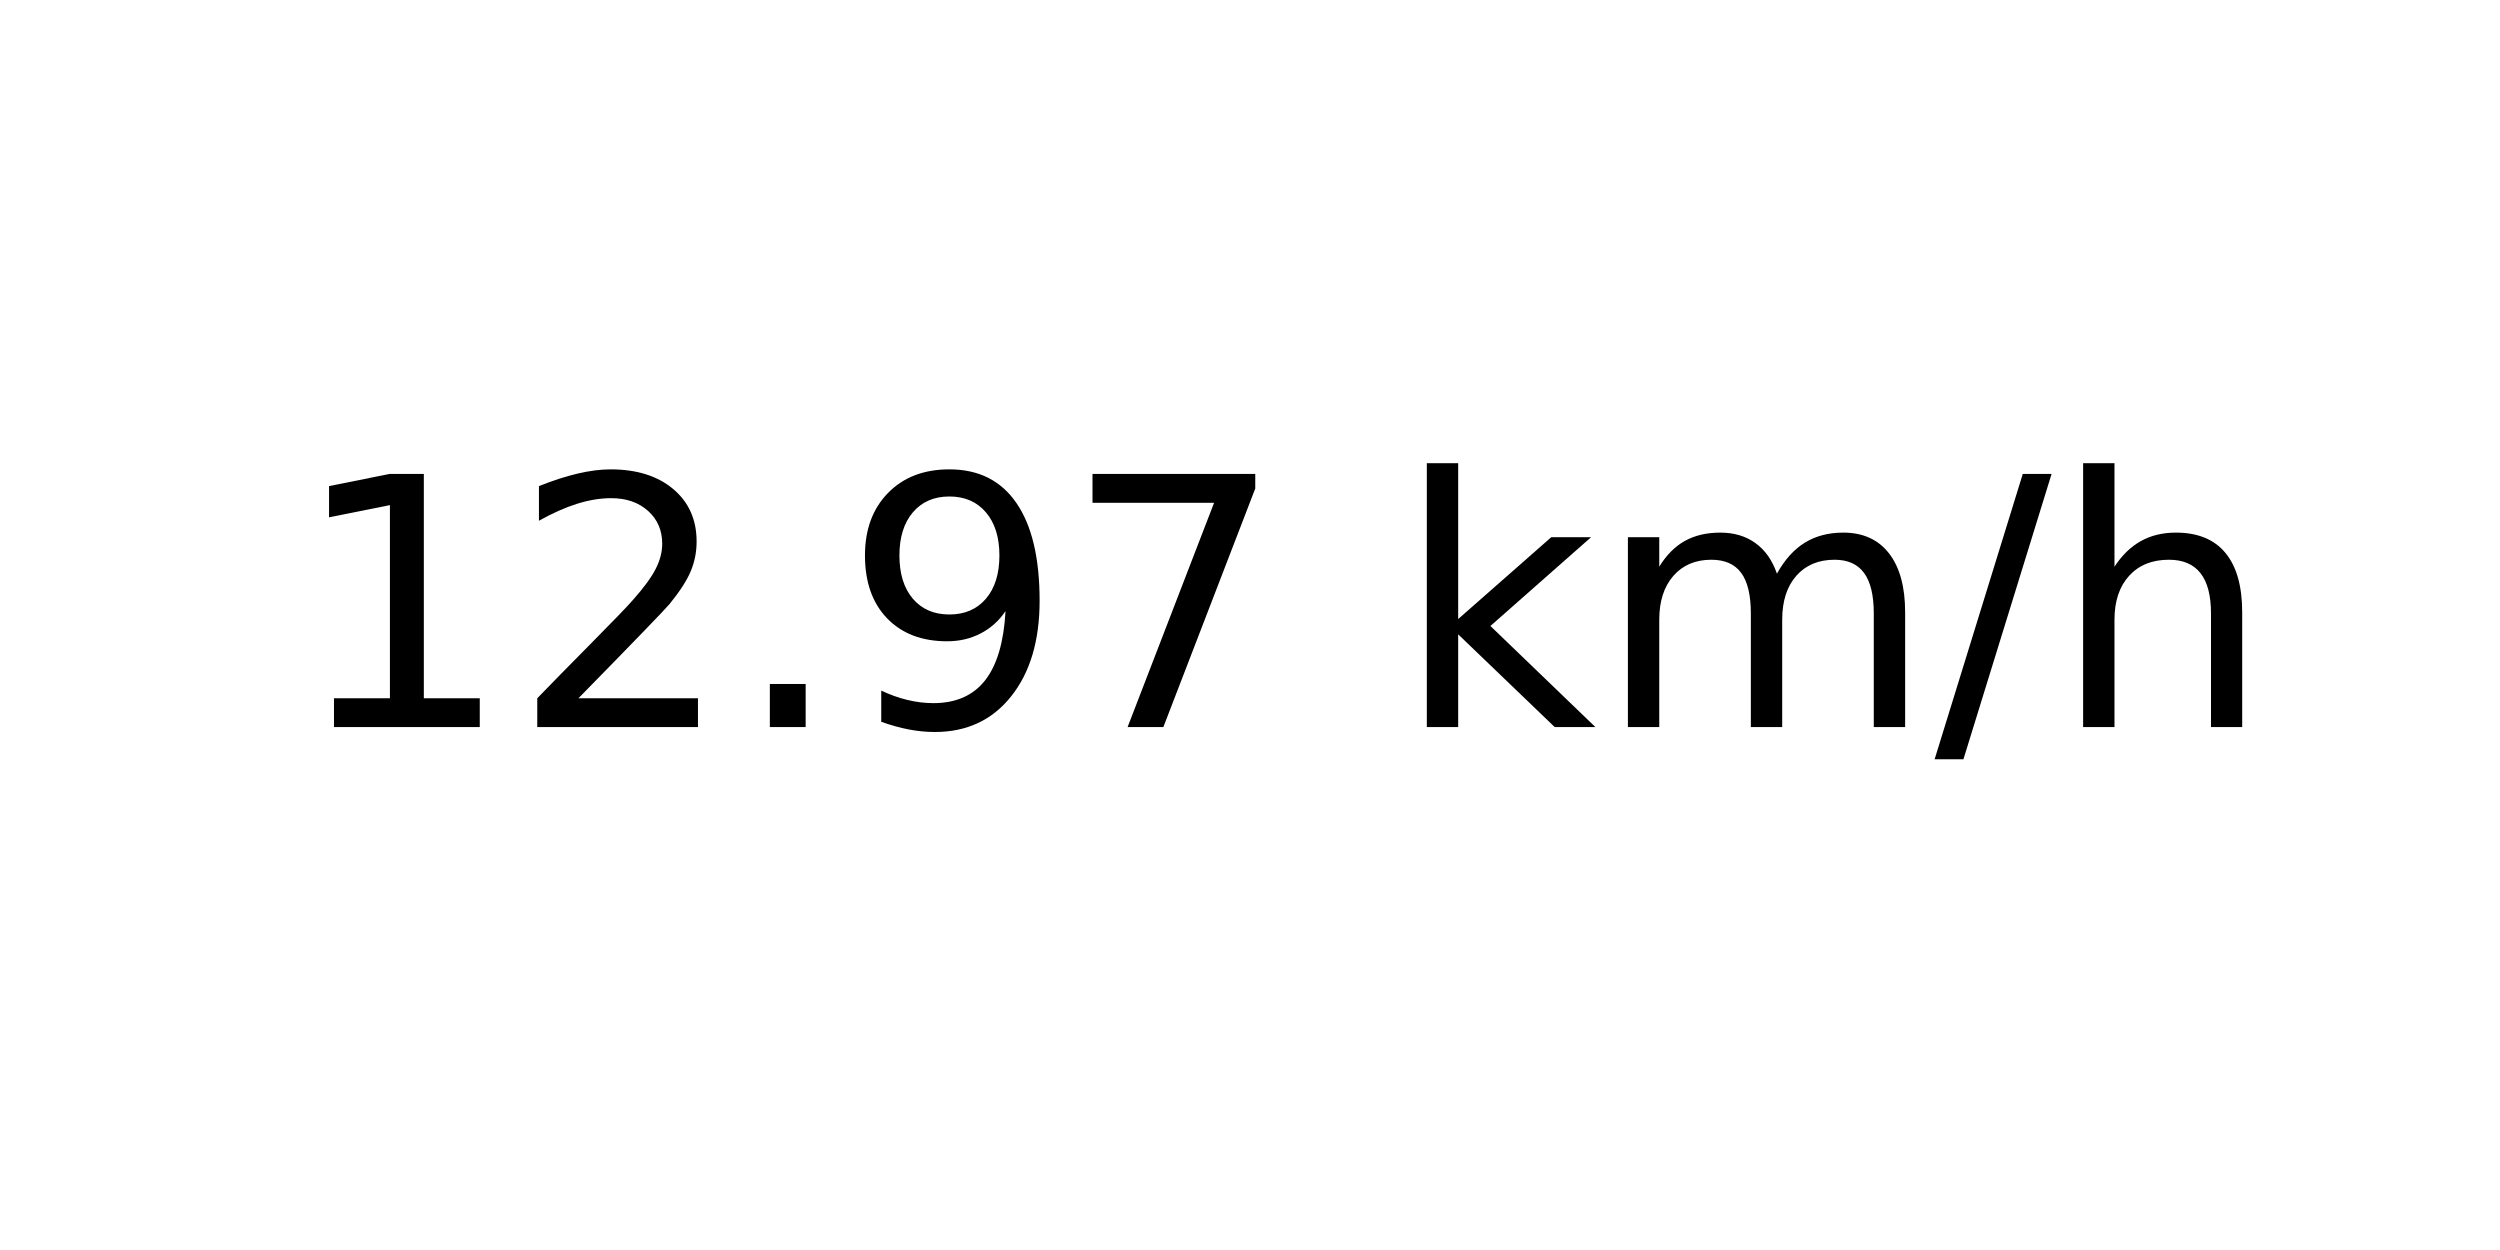
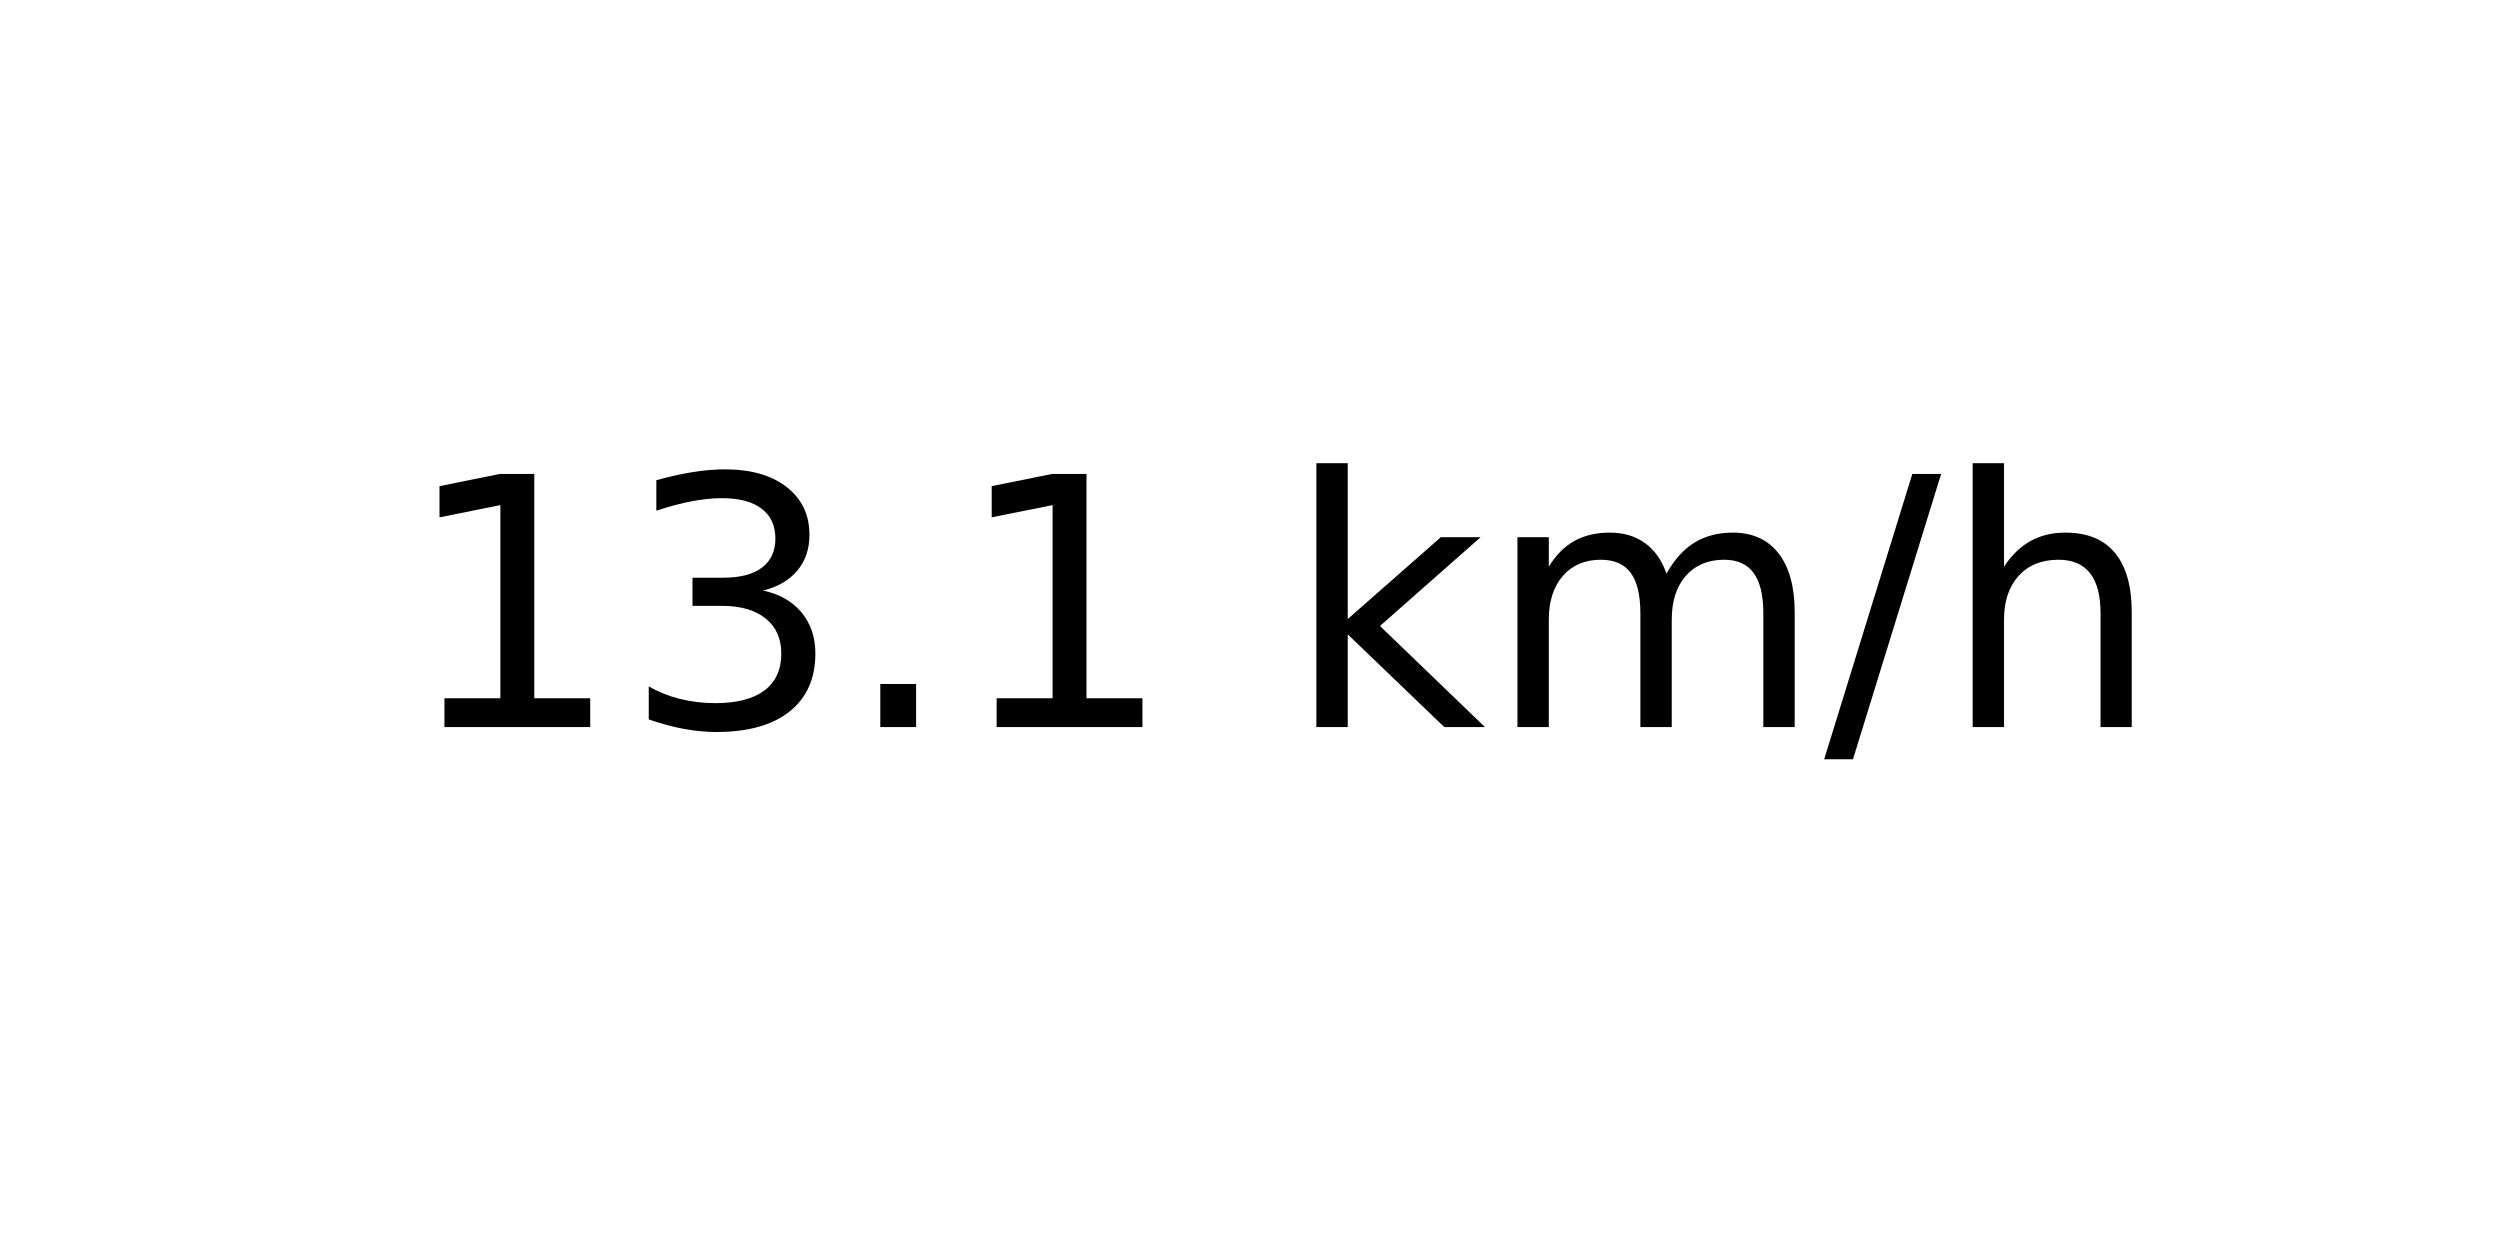
<svg xmlns="http://www.w3.org/2000/svg" xmlns:xlink="http://www.w3.org/1999/xlink" width="72pt" height="36pt" viewBox="0 0 72 36" version="1.1">
  <defs>
    <style type="text/css">*{stroke-linejoin: round; stroke-linecap: butt}</style>
  </defs>
  <g id="figure_1">
    <g id="axes_1">
      <g id="text_1">
-         <g transform="translate(8.378125 20.93937) scale(0.1 -0.1)">
+         <g transform="translate(11.55937 20.93937) scale(0.1 -0.1)">
          <defs>
            <path id="DejaVuSans-31" d="M 794 531  L 1825 531  L 1825 4091  L 703 3866  L 703 4441  L 1819 4666  L 2450 4666  L 2450 531  L 3481 531  L 3481 0  L 794 0  L 794 531  z " transform="scale(0.015625)" />
-             <path id="DejaVuSans-32" d="M 1228 531  L 3431 531  L 3431 0  L 469 0  L 469 531  Q 828 903 1448 1529  Q 2069 2156 2228 2338  Q 2531 2678 2651 2914  Q 2772 3150 2772 3378  Q 2772 3750 2511 3984  Q 2250 4219 1831 4219  Q 1534 4219 1204 4116  Q 875 4013 500 3803  L 500 4441  Q 881 4594 1212 4672  Q 1544 4750 1819 4750  Q 2544 4750 2975 4387  Q 3406 4025 3406 3419  Q 3406 3131 3298 2873  Q 3191 2616 2906 2266  Q 2828 2175 2409 1742  Q 1991 1309 1228 531  z " transform="scale(0.015625)" />
+             <path id="DejaVuSans-33" d="M 2597 2516  Q 3050 2419 3304 2112  Q 3559 1806 3559 1356  Q 3559 666 3084 287  Q 2609 -91 1734 -91  Q 1441 -91 1130 -33  Q 819 25 488 141  L 488 750  Q 750 597 1062 519  Q 1375 441 1716 441  Q 2309 441 2620 675  Q 2931 909 2931 1356  Q 2931 1769 2642 2001  Q 2353 2234 1838 2234  L 1294 2234  L 1294 2753  L 1863 2753  Q 2328 2753 2575 2939  Q 2822 3125 2822 3475  Q 2822 3834 2567 4026  Q 2313 4219 1838 4219  Q 1578 4219 1281 4162  Q 984 4106 628 3988  L 628 4550  Q 988 4650 1302 4700  Q 1616 4750 1894 4750  Q 2613 4750 3031 4423  Q 3450 4097 3450 3541  Q 3450 3153 3228 2886  Q 3006 2619 2597 2516  z " transform="scale(0.015625)" />
            <path id="DejaVuSans-2e" d="M 684 794  L 1344 794  L 1344 0  L 684 0  L 684 794  z " transform="scale(0.015625)" />
-             <path id="DejaVuSans-39" d="M 703 97  L 703 672  Q 941 559 1184 500  Q 1428 441 1663 441  Q 2288 441 2617 861  Q 2947 1281 2994 2138  Q 2813 1869 2534 1725  Q 2256 1581 1919 1581  Q 1219 1581 811 2004  Q 403 2428 403 3163  Q 403 3881 828 4315  Q 1253 4750 1959 4750  Q 2769 4750 3195 4129  Q 3622 3509 3622 2328  Q 3622 1225 3098 567  Q 2575 -91 1691 -91  Q 1453 -91 1209 -44  Q 966 3 703 97  z M 1959 2075  Q 2384 2075 2632 2365  Q 2881 2656 2881 3163  Q 2881 3666 2632 3958  Q 2384 4250 1959 4250  Q 1534 4250 1286 3958  Q 1038 3666 1038 3163  Q 1038 2656 1286 2365  Q 1534 2075 1959 2075  z " transform="scale(0.015625)" />
-             <path id="DejaVuSans-37" d="M 525 4666  L 3525 4666  L 3525 4397  L 1831 0  L 1172 0  L 2766 4134  L 525 4134  L 525 4666  z " transform="scale(0.015625)" />
            <path id="DejaVuSans-20" transform="scale(0.015625)" />
            <path id="DejaVuSans-6b" d="M 581 4863  L 1159 4863  L 1159 1991  L 2875 3500  L 3609 3500  L 1753 1863  L 3688 0  L 2938 0  L 1159 1709  L 1159 0  L 581 0  L 581 4863  z " transform="scale(0.015625)" />
            <path id="DejaVuSans-6d" d="M 3328 2828  Q 3544 3216 3844 3400  Q 4144 3584 4550 3584  Q 5097 3584 5394 3201  Q 5691 2819 5691 2113  L 5691 0  L 5113 0  L 5113 2094  Q 5113 2597 4934 2840  Q 4756 3084 4391 3084  Q 3944 3084 3684 2787  Q 3425 2491 3425 1978  L 3425 0  L 2847 0  L 2847 2094  Q 2847 2600 2669 2842  Q 2491 3084 2119 3084  Q 1678 3084 1418 2786  Q 1159 2488 1159 1978  L 1159 0  L 581 0  L 581 3500  L 1159 3500  L 1159 2956  Q 1356 3278 1631 3431  Q 1906 3584 2284 3584  Q 2666 3584 2933 3390  Q 3200 3197 3328 2828  z " transform="scale(0.015625)" />
            <path id="DejaVuSans-2f" d="M 1625 4666  L 2156 4666  L 531 -594  L 0 -594  L 1625 4666  z " transform="scale(0.015625)" />
            <path id="DejaVuSans-68" d="M 3513 2113  L 3513 0  L 2938 0  L 2938 2094  Q 2938 2591 2744 2837  Q 2550 3084 2163 3084  Q 1697 3084 1428 2787  Q 1159 2491 1159 1978  L 1159 0  L 581 0  L 581 4863  L 1159 4863  L 1159 2956  Q 1366 3272 1645 3428  Q 1925 3584 2291 3584  Q 2894 3584 3203 3211  Q 3513 2838 3513 2113  z " transform="scale(0.015625)" />
          </defs>
          <use xlink:href="#DejaVuSans-31" />
-           <use xlink:href="#DejaVuSans-32" x="63.623" />
+           <use xlink:href="#DejaVuSans-33" x="63.623" />
          <use xlink:href="#DejaVuSans-2e" x="127.246" />
-           <use xlink:href="#DejaVuSans-39" x="159.033" />
-           <use xlink:href="#DejaVuSans-37" x="222.656" />
-           <use xlink:href="#DejaVuSans-20" x="286.279" />
-           <use xlink:href="#DejaVuSans-6b" x="318.066" />
-           <use xlink:href="#DejaVuSans-6d" x="375.977" />
-           <use xlink:href="#DejaVuSans-2f" x="473.389" />
-           <use xlink:href="#DejaVuSans-68" x="507.08" />
+           <use xlink:href="#DejaVuSans-31" x="159.033" />
+           <use xlink:href="#DejaVuSans-20" x="222.656" />
+           <use xlink:href="#DejaVuSans-6b" x="254.443" />
+           <use xlink:href="#DejaVuSans-6d" x="312.354" />
+           <use xlink:href="#DejaVuSans-2f" x="409.766" />
+           <use xlink:href="#DejaVuSans-68" x="443.457" />
        </g>
      </g>
    </g>
  </g>
</svg>
